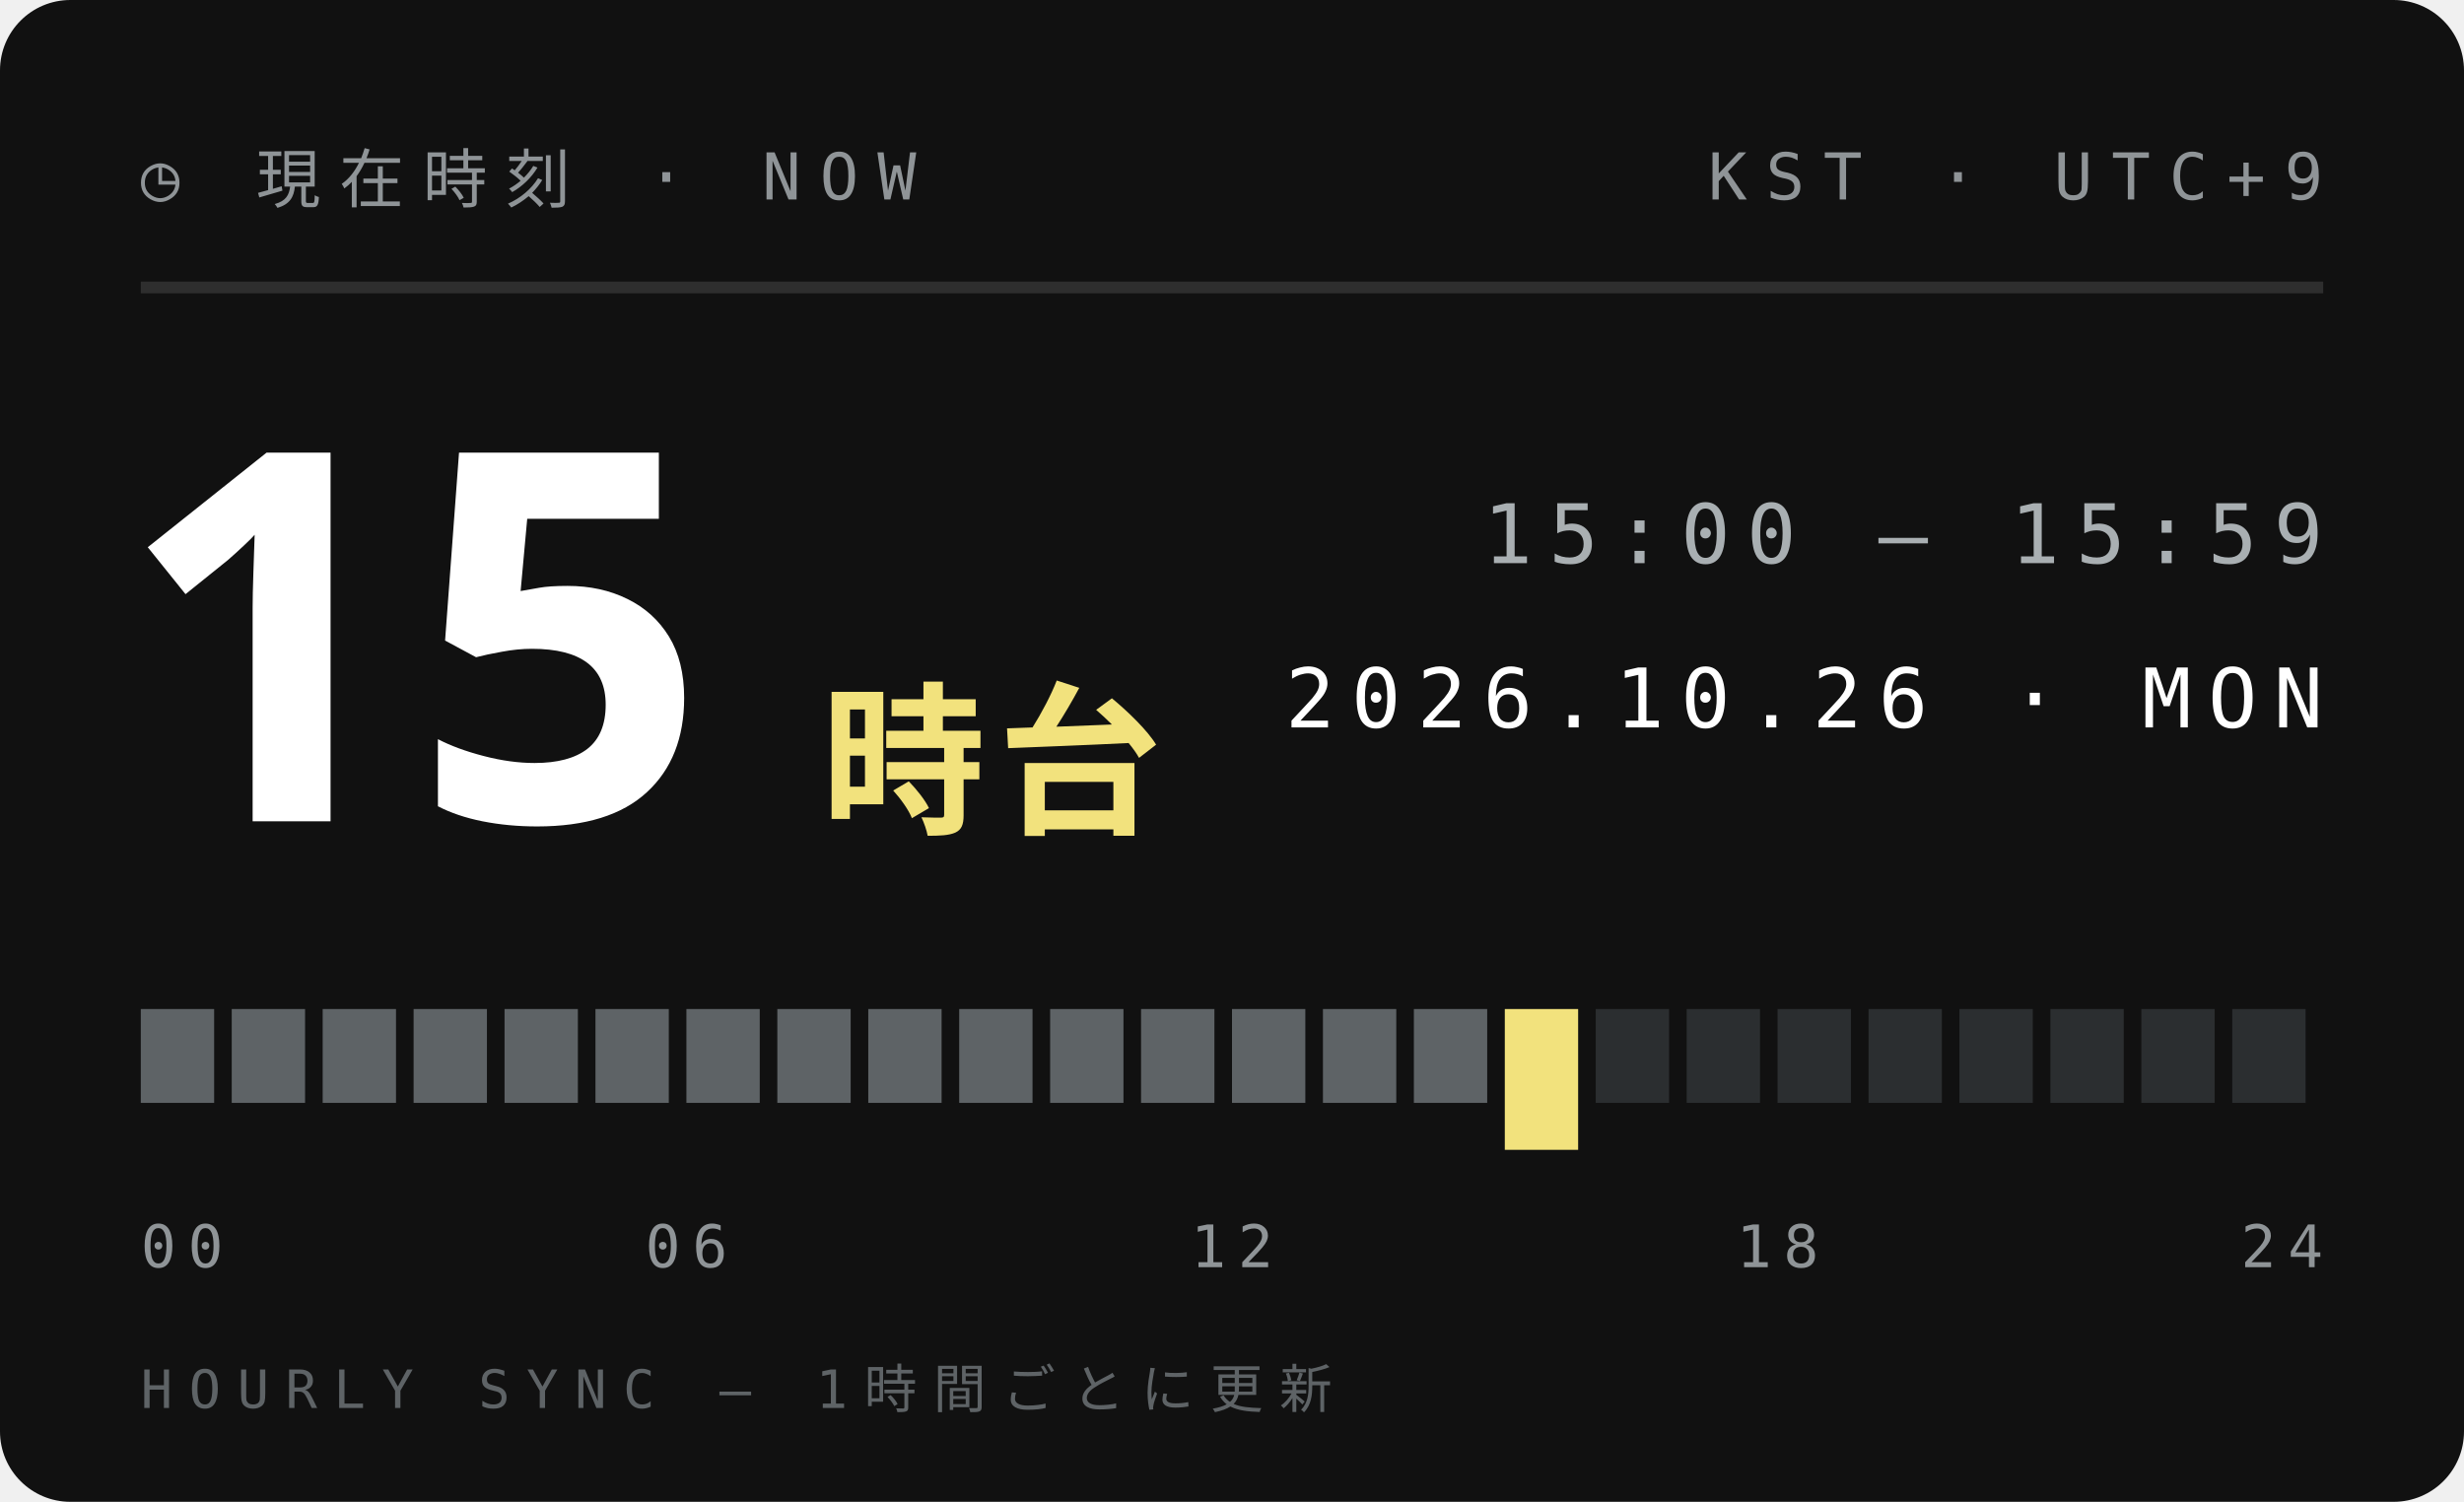
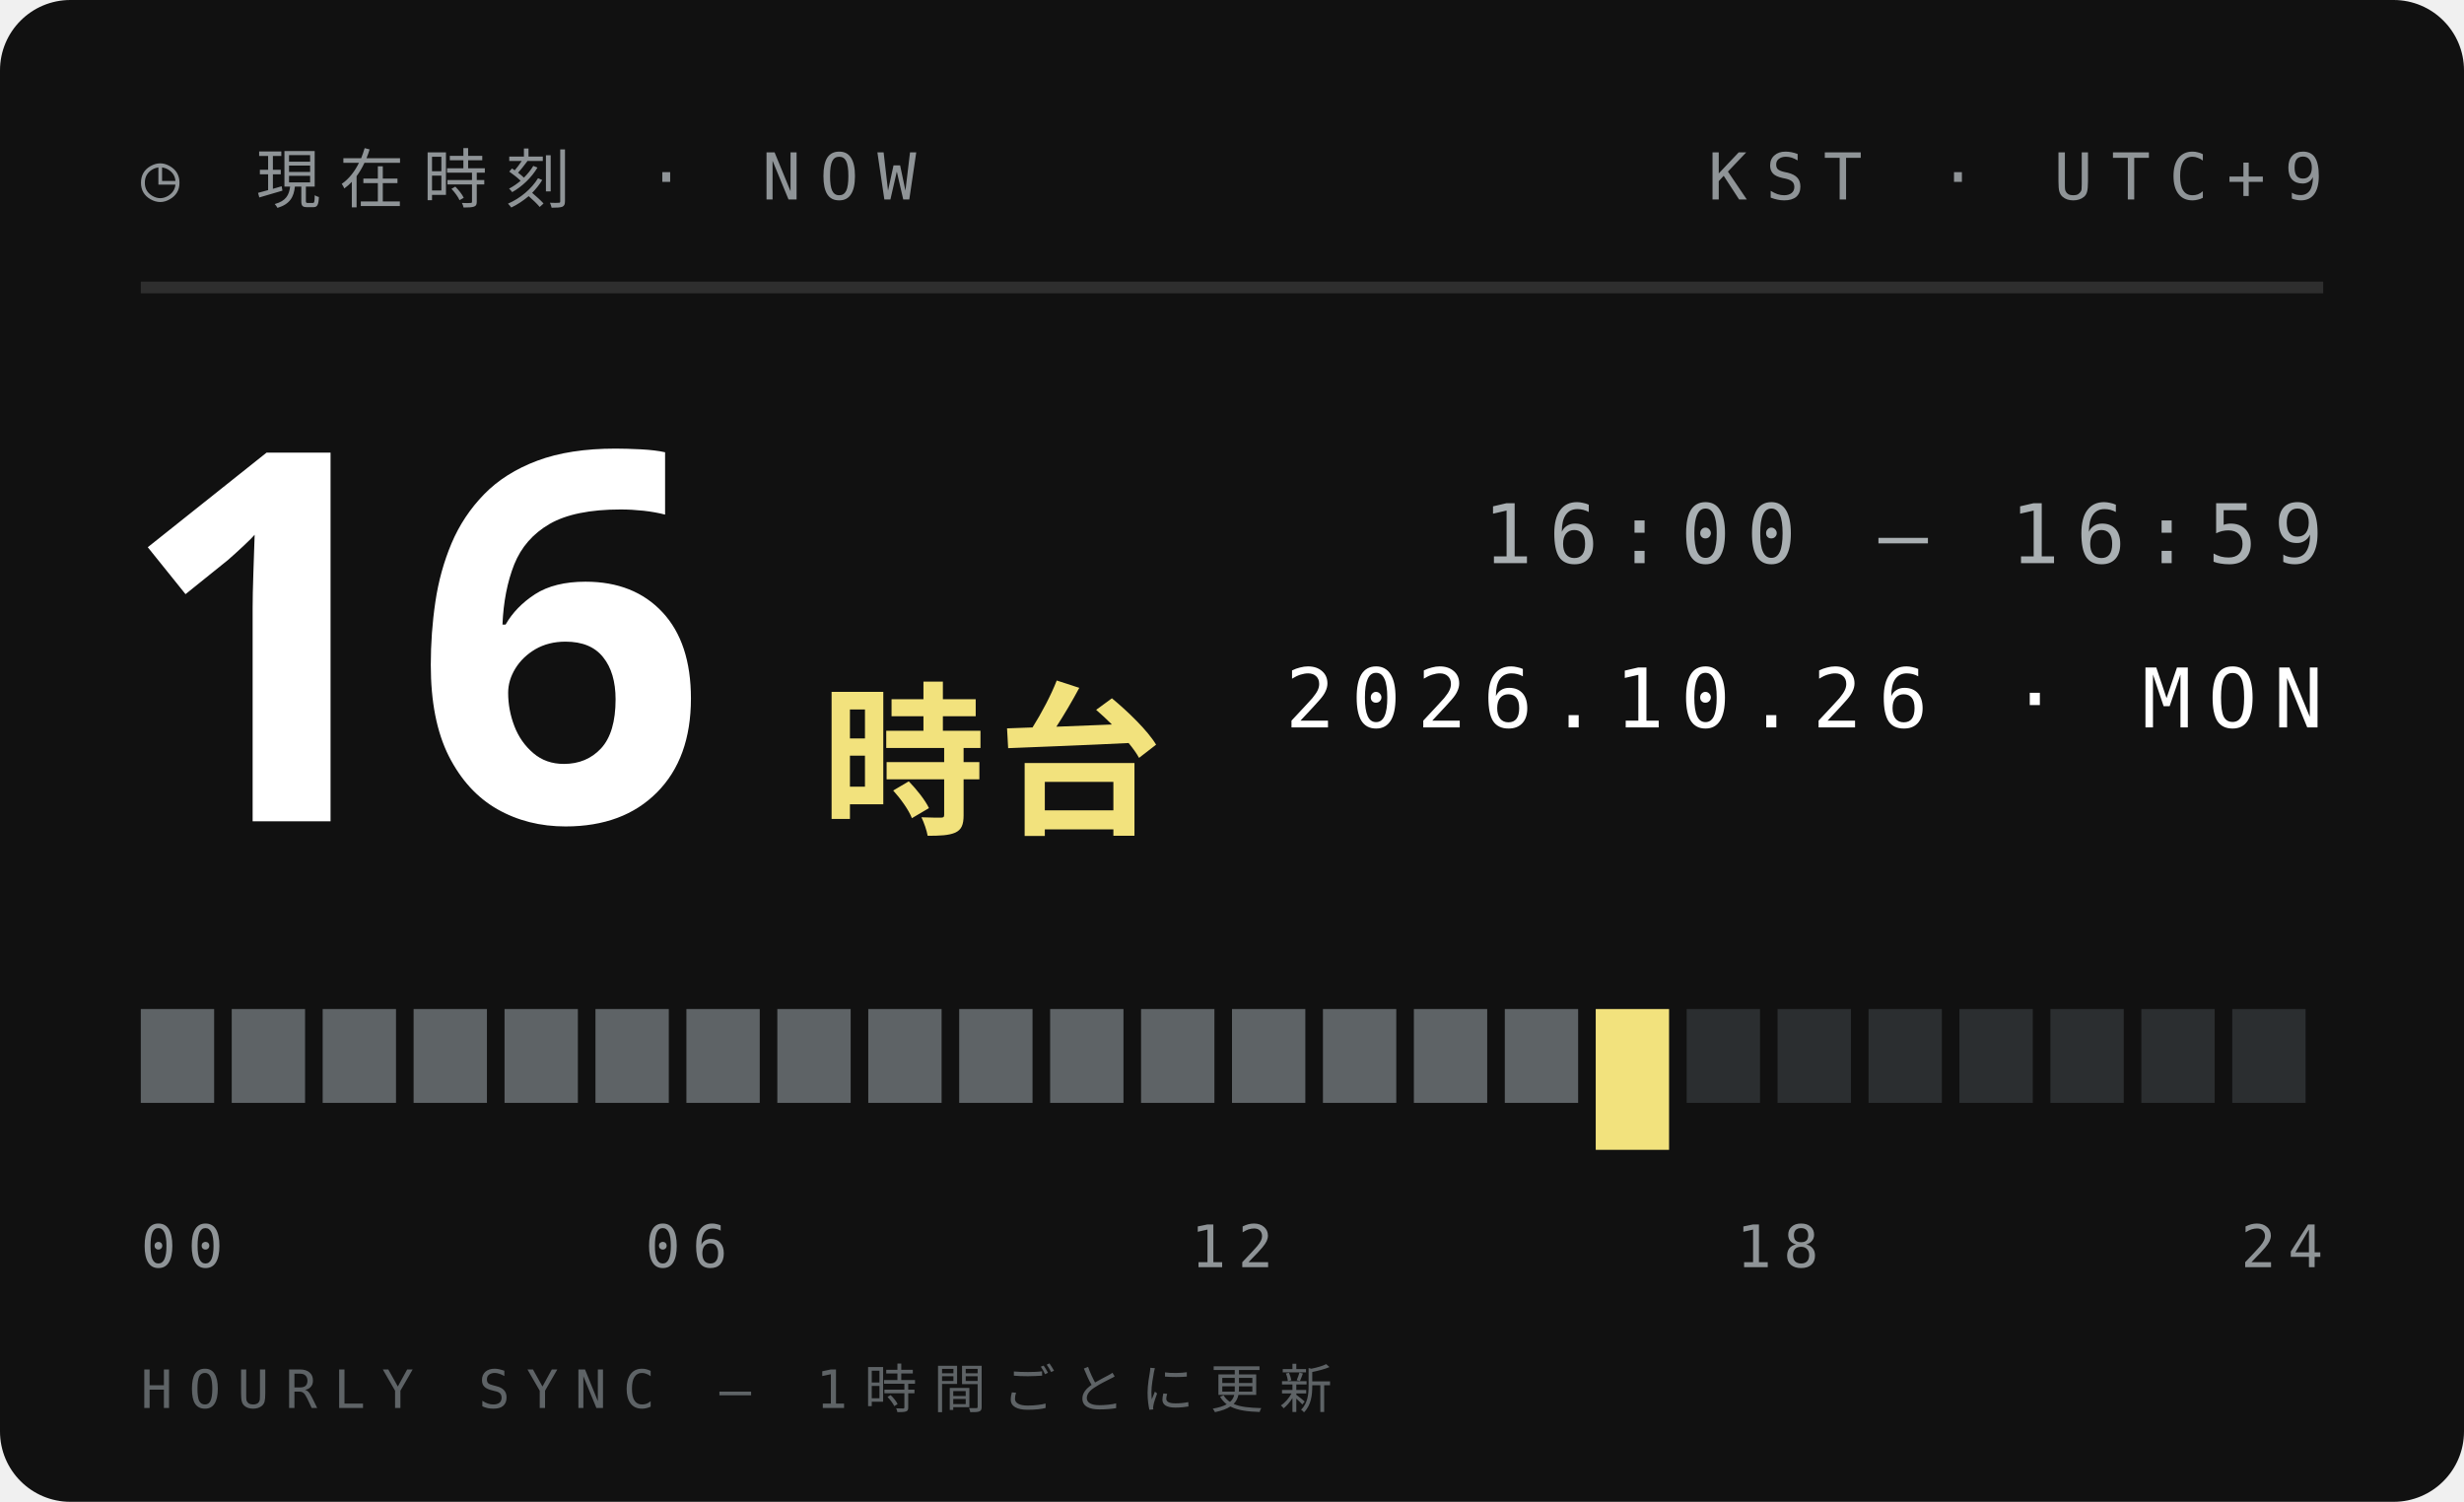
<svg xmlns="http://www.w3.org/2000/svg" width="210" height="128">
  <style>text{font:400 6.5px 'IBM Plex Mono',Menlo,monospace;letter-spacing:1.2px;fill:#5E6366}.s{font-size:5.5px}.v{font-weight:600;font-size:9px;fill:#111;letter-spacing:0}.b{font:900 20px 'Arial Black',sans-serif;fill:#111;letter-spacing:0}.j{font:800 11px 'Hiragino Sans','Noto Sans JP',sans-serif;fill:#111;letter-spacing:2px}</style>
  <rect width="210" height="128" rx="6" fill="#111" />
  <text x="12" y="17" style="font-size:5.5px;letter-spacing:1.6px;fill:#8F9497">◷ 現在時刻 · NOW</text>
  <text x="198" y="17" text-anchor="end" style="font-size:5.5px;letter-spacing:1.6px;fill:#8F9497">KST · UTC+9</text>
  <path d="M12 24.5H198" stroke="#ffffff1f" />
-   <text class="b" x="10" y="70" style="font-size:44px;fill:#fff">15</text>
+   <text class="b" x="10" y="70" style="font-size:44px;fill:#fff">16</text>
  <text class="j" x="70" y="70" style="font-size:14px;letter-spacing:1px;fill:#F2E27D">時台</text>
-   <text x="198" y="48" text-anchor="end" style="font-size:7px;letter-spacing:1.4px;fill:#A9AFB2">15:00 — 15:59</text>
+   <text x="198" y="48" text-anchor="end" style="font-size:7px;letter-spacing:1.4px;fill:#A9AFB2">16:00 — 16:59</text>
  <text x="198" y="62" text-anchor="end" style="font-size:7px;letter-spacing:1.4px;fill:#fff">2026.10.26 · MON</text>
  <rect x="12.00" y="86" width="6.25" height="8" fill="#5E6366" />
  <rect x="19.75" y="86" width="6.25" height="8" fill="#5E6366" />
  <rect x="27.50" y="86" width="6.25" height="8" fill="#5E6366" />
  <rect x="35.25" y="86" width="6.25" height="8" fill="#5E6366" />
  <rect x="43.00" y="86" width="6.25" height="8" fill="#5E6366" />
  <rect x="50.75" y="86" width="6.25" height="8" fill="#5E6366" />
  <rect x="58.50" y="86" width="6.25" height="8" fill="#5E6366" />
  <rect x="66.25" y="86" width="6.25" height="8" fill="#5E6366" />
  <rect x="74.00" y="86" width="6.25" height="8" fill="#5E6366" />
  <rect x="81.75" y="86" width="6.25" height="8" fill="#5E6366" />
  <rect x="89.50" y="86" width="6.25" height="8" fill="#5E6366" />
  <rect x="97.25" y="86" width="6.25" height="8" fill="#5E6366" />
  <rect x="105.00" y="86" width="6.25" height="8" fill="#5E6366" />
  <rect x="112.75" y="86" width="6.25" height="8" fill="#5E6366" />
  <rect x="120.50" y="86" width="6.25" height="8" fill="#5E6366" />
-   <rect x="128.25" y="86" width="6.25" height="12" fill="#F2E27D" />
-   <rect x="136.00" y="86" width="6.25" height="8" fill="#2B2E30" />
+   <rect x="128.25" y="86" width="6.25" height="8" fill="#5E6366" />
+   <rect x="136.00" y="86" width="6.25" height="12" fill="#F2E27D" />
  <rect x="143.75" y="86" width="6.25" height="8" fill="#2B2E30" />
  <rect x="151.50" y="86" width="6.25" height="8" fill="#2B2E30" />
  <rect x="159.25" y="86" width="6.25" height="8" fill="#2B2E30" />
  <rect x="167.00" y="86" width="6.25" height="8" fill="#2B2E30" />
  <rect x="174.75" y="86" width="6.25" height="8" fill="#2B2E30" />
  <rect x="182.50" y="86" width="6.25" height="8" fill="#2B2E30" />
  <rect x="190.25" y="86" width="6.25" height="8" fill="#2B2E30" />
  <text x="12.0" y="108" text-anchor="start" style="font-size:5px;letter-spacing:1px;fill:#8F9497">00</text>
  <text x="58.5" y="108" text-anchor="middle" style="font-size:5px;letter-spacing:1px;fill:#8F9497">06</text>
  <text x="105.0" y="108" text-anchor="middle" style="font-size:5px;letter-spacing:1px;fill:#8F9497">12</text>
  <text x="151.5" y="108" text-anchor="middle" style="font-size:5px;letter-spacing:1px;fill:#8F9497">18</text>
  <text x="198.0" y="108" text-anchor="end" style="font-size:5px;letter-spacing:1px;fill:#8F9497">24</text>
  <text x="12" y="120" style="font-size:4.5px;letter-spacing:1.4px;fill:#5E6366">HOURLY SYNC — 1時間ごとに更新</text>
</svg>
